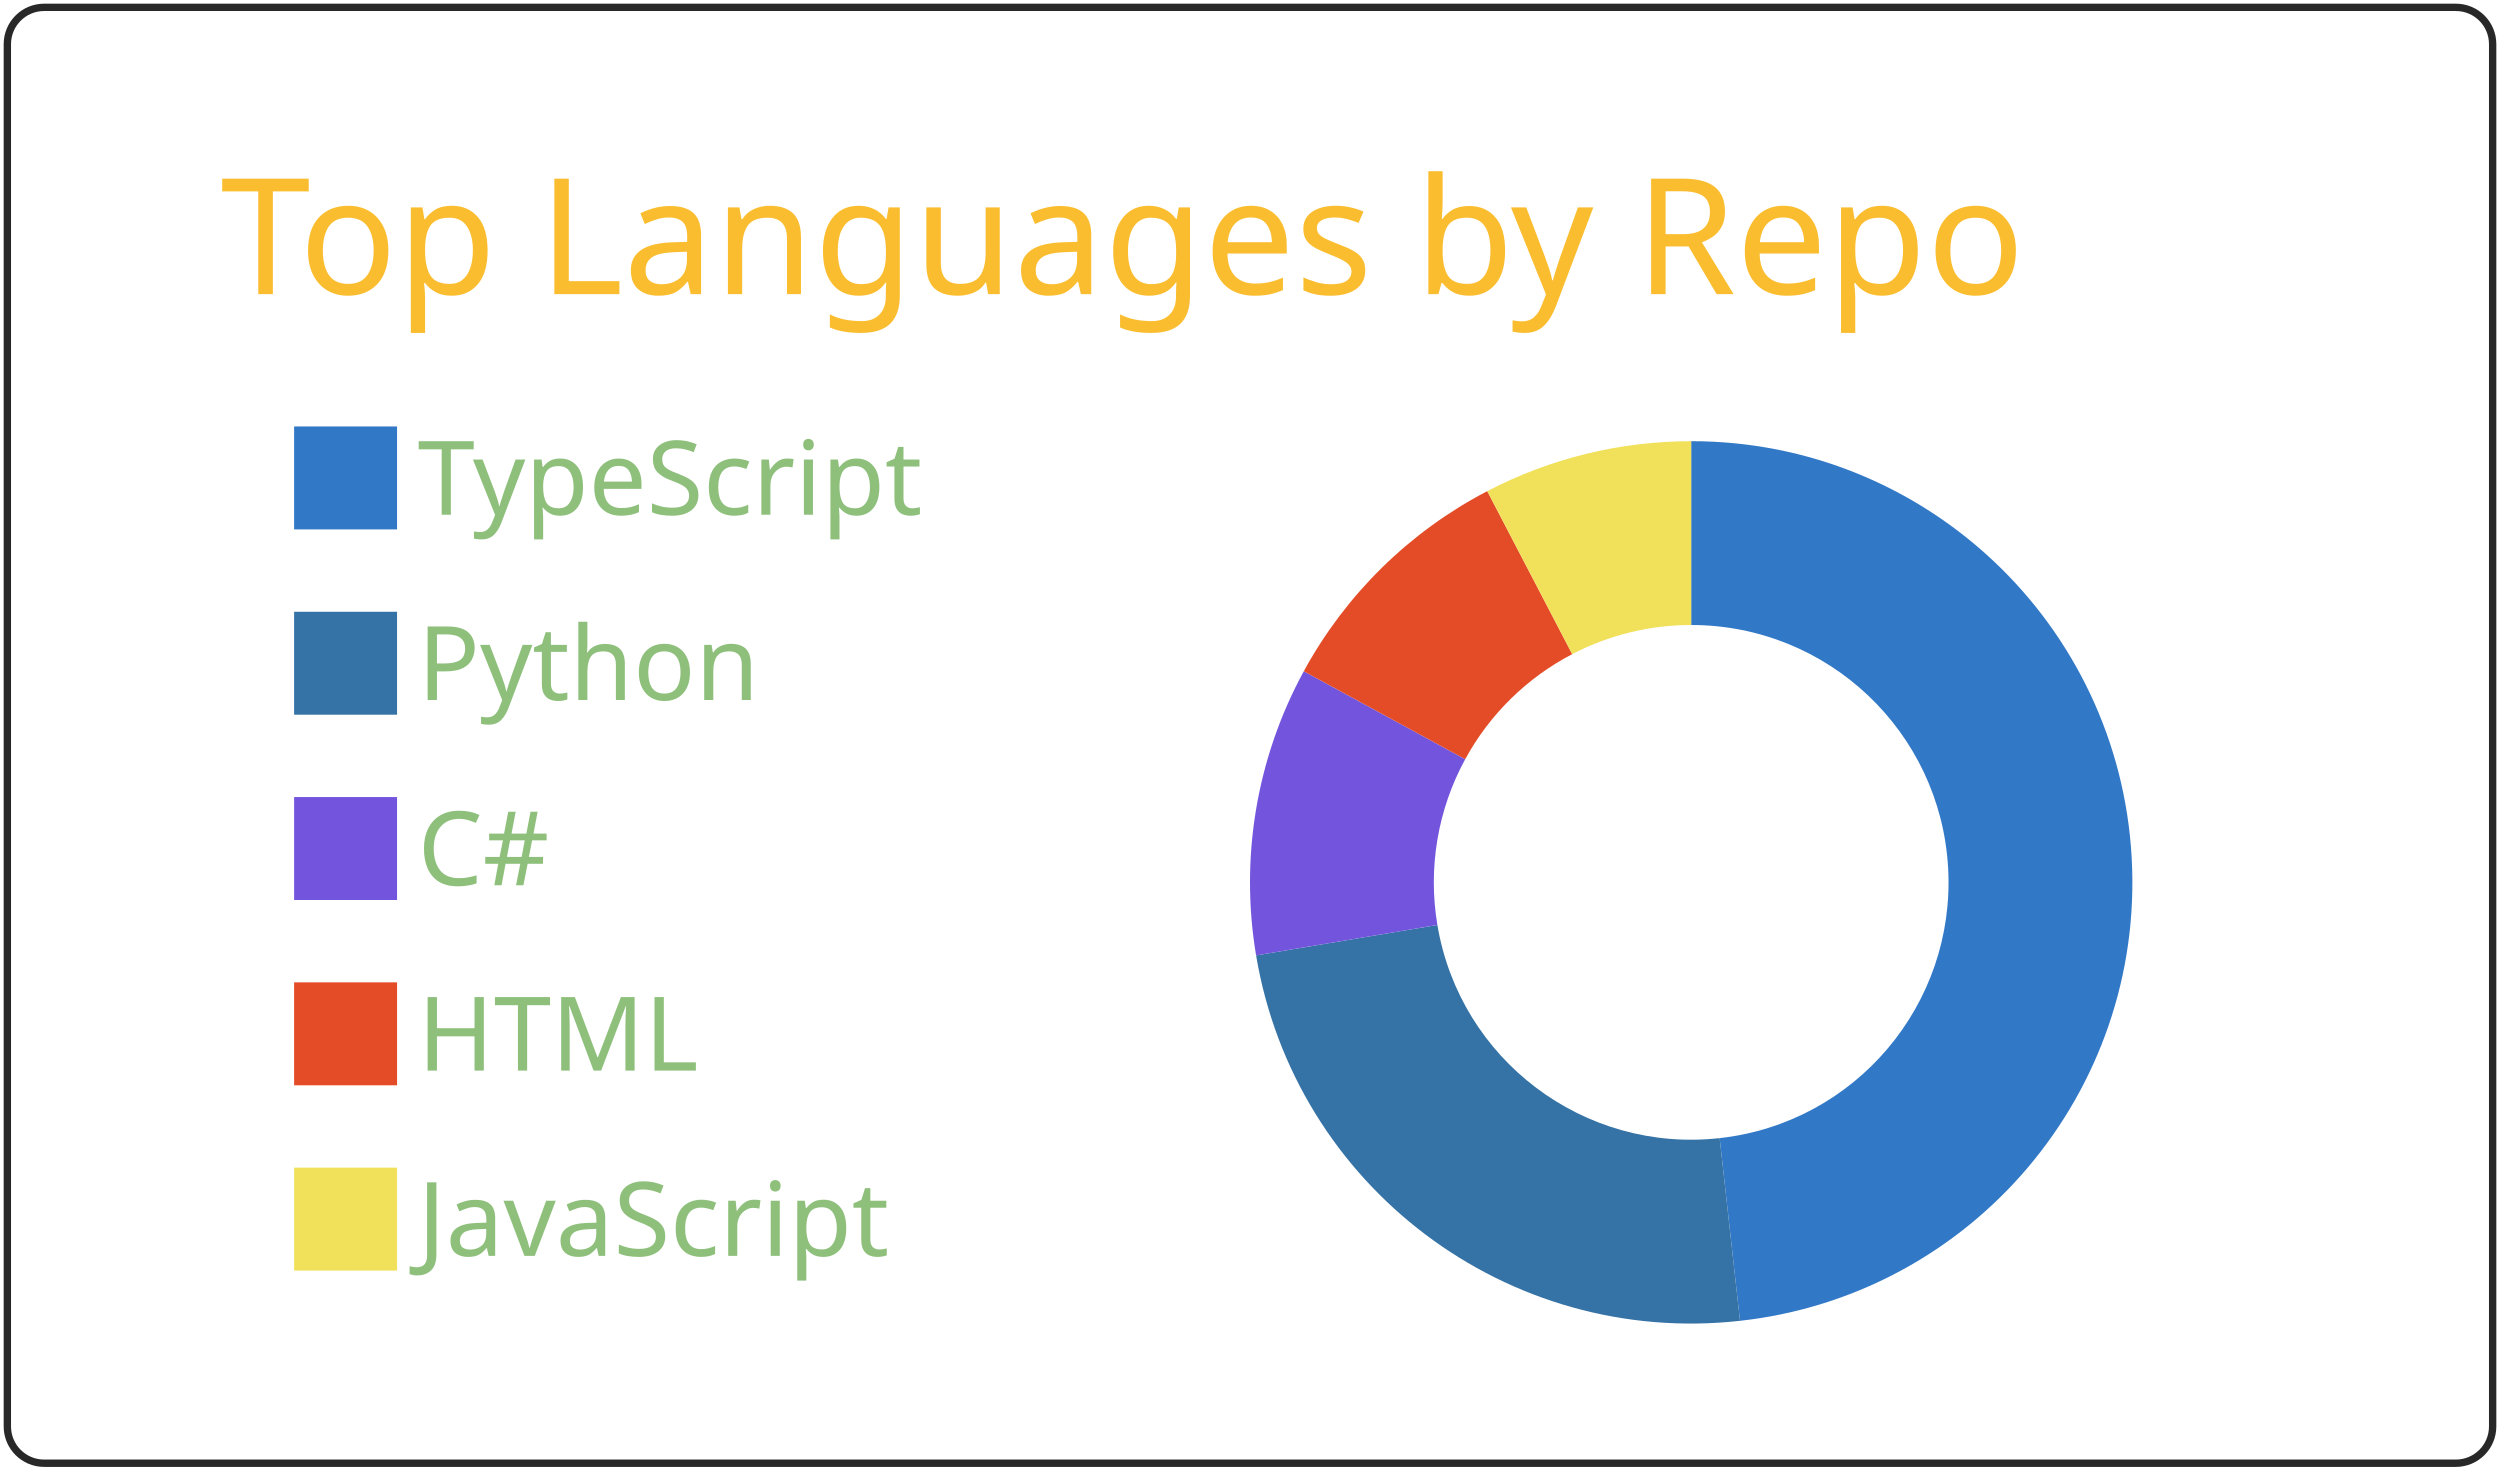
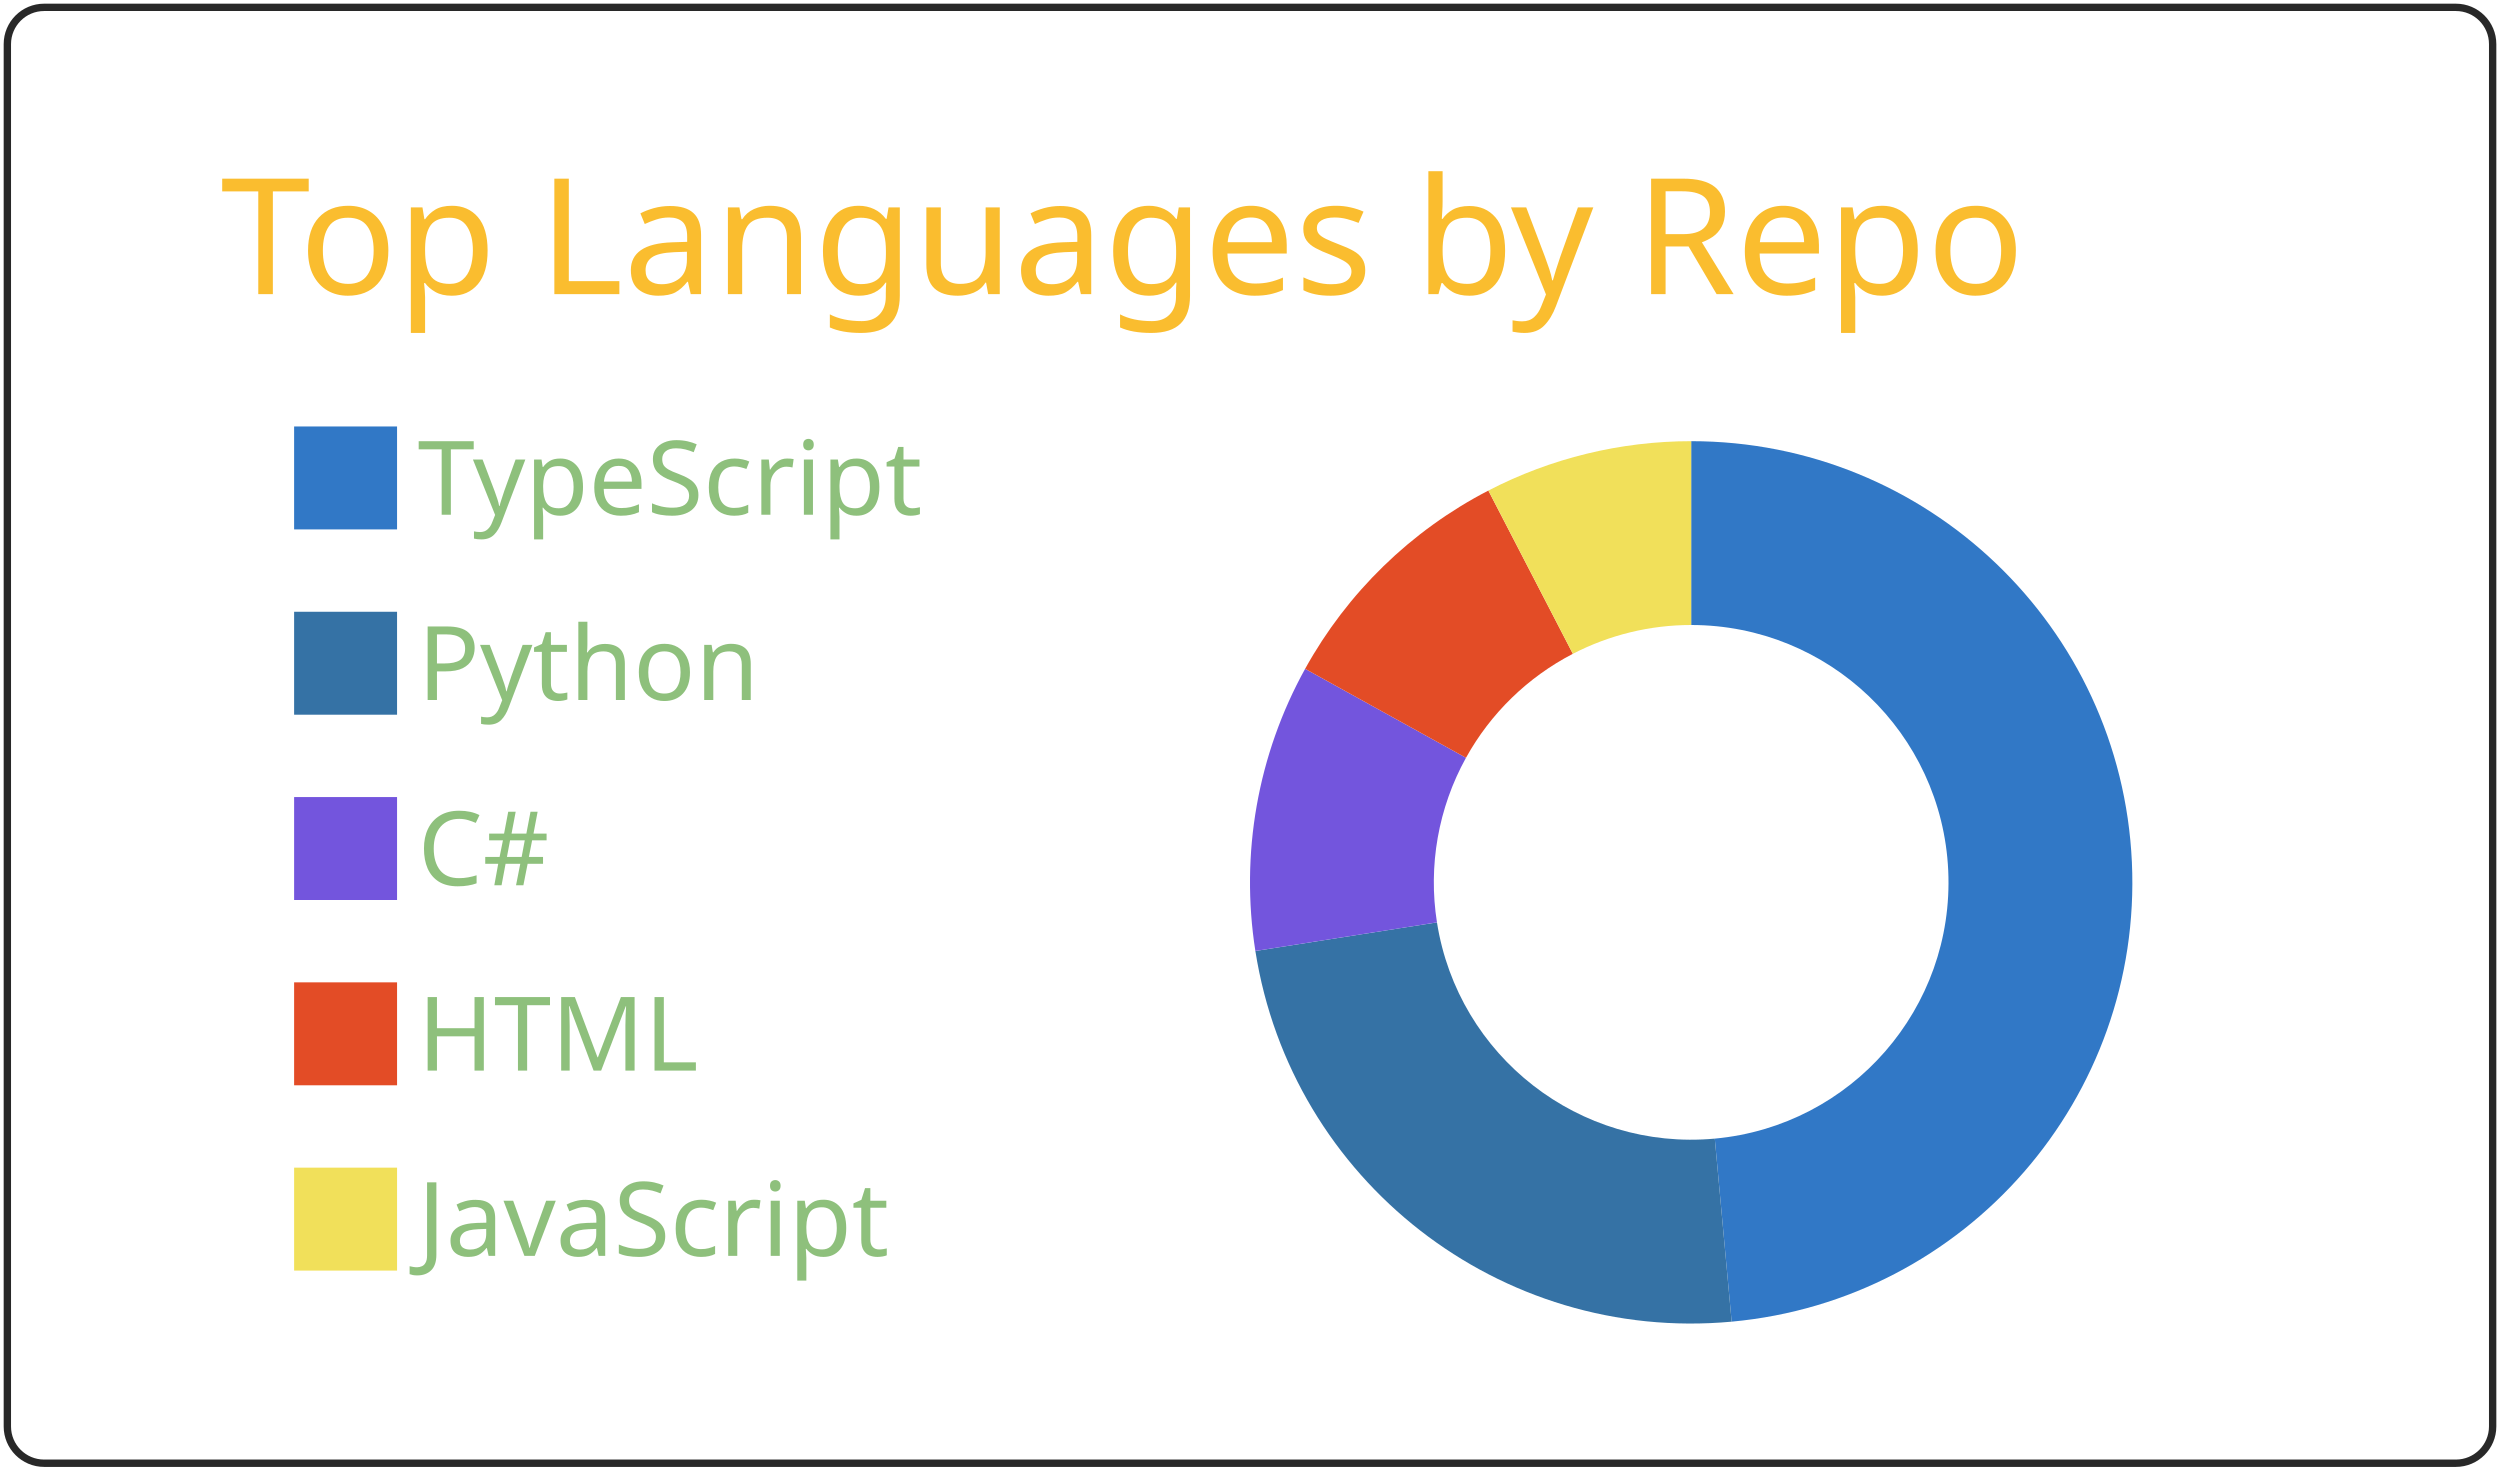
<svg xmlns="http://www.w3.org/2000/svg" width="340" height="200" viewBox="0 0 340 200">
  <style>* {
          font-family: 'Segoe UI', Ubuntu, "Helvetica Neue", Sans-Serif
        }</style>
  <g class="gpsc-root">
    <rect x="1" y="1" rx="5" ry="5" height="99%" width="99.412%" stroke="#282828" stroke-width="1" fill="#ffffff00" stroke-opacity="1" />
    <text x="30" y="40" class="gpsc-item" style="--gpsc-i: 0; font-size: 22px; fill: #fabd2f;">Top Languages by Repo</text>
    <g transform="translate(0,40)">
      <g transform="translate(40,0)">
        <rect y="18" width="14" height="14" class="gpsc-item" style="--gpsc-i: 0; stroke-width: 1px;" fill="#3178c6" stroke="#ffffff00" />
        <rect y="43.2" width="14" height="14" class="gpsc-item" style="--gpsc-i: 1; stroke-width: 1px;" fill="#3572A5" stroke="#ffffff00" />
        <rect y="68.4" width="14" height="14" class="gpsc-item" style="--gpsc-i: 2; stroke-width: 1px;" fill="#7355dd" stroke="#ffffff00" />
        <rect y="93.6" width="14" height="14" class="gpsc-item" style="--gpsc-i: 3; stroke-width: 1px;" fill="#e34c26" stroke="#ffffff00" />
        <rect y="118.8" width="14" height="14" class="gpsc-item" style="--gpsc-i: 4; stroke-width: 1px;" fill="#f1e05a" stroke="#ffffff00" />
        <text x="16.8" y="30" class="gpsc-item" style="--gpsc-i: 0; fill: #8ec07c; font-size: 14px;">TypeScript</text>
        <text x="16.8" y="55.2" class="gpsc-item" style="--gpsc-i: 1; fill: #8ec07c; font-size: 14px;">Python</text>
        <text x="16.8" y="80.4" class="gpsc-item" style="--gpsc-i: 2; fill: #8ec07c; font-size: 14px;">C#</text>
        <text x="16.8" y="105.6" class="gpsc-item" style="--gpsc-i: 3; fill: #8ec07c; font-size: 14px;">HTML</text>
        <text x="16.8" y="130.8" class="gpsc-item" style="--gpsc-i: 4; fill: #8ec07c; font-size: 14px;">JavaScript</text>
      </g>
      <g transform="translate( 230, 80 )">
        <g class="arc" style="--gpsc-i: 0;">
-           <path d="M3.67394039744206e-15,-60A60,60,0,0,1,6.639,59.632L3.873,34.785A35,35,0,0,0,2.1431318985078682e-15,-35Z" style="fill: #3178c6; stroke-width: 2px;" stroke="#ffffff00" />
+           <path d="M3.67394039744206e-15,-60A60,60,0,0,1,5.504,59.747L3.211,34.852A35,35,0,0,0,2.1431318985078682e-15,-35Z" style="fill: #3178c6; stroke-width: 2px;" stroke="#ffffff00" />
        </g>
        <g class="arc" style="--gpsc-i: 1;">
-           <path d="M6.639,59.632A60,60,0,0,1,-59.172,9.933L-34.517,5.794A35,35,0,0,0,3.873,34.785Z" style="fill: #3572A5; stroke-width: 2px;" stroke="#ffffff00" />
+           <path d="M5.504,59.747A60,60,0,0,1,-59.27,9.332L-34.574,5.443A35,35,0,0,0,3.211,34.852Z" style="fill: #3572A5; stroke-width: 2px;" stroke="#ffffff00" />
        </g>
        <g class="arc" style="--gpsc-i: 2;">
-           <path d="M-59.172,9.933A60,60,0,0,1,-52.685,-28.711L-30.733,-16.748A35,35,0,0,0,-34.517,5.794Z" style="fill: #7355dd; stroke-width: 2px;" stroke="#ffffff00" />
+           <path d="M-59.27,9.332A60,60,0,0,1,-52.504,-29.04L-30.627,-16.94A35,35,0,0,0,-34.574,5.443Z" style="fill: #7355dd; stroke-width: 2px;" stroke="#ffffff00" />
        </g>
        <g class="arc" style="--gpsc-i: 3;">
-           <path d="M-52.685,-28.711A60,60,0,0,1,-27.732,-53.206L-16.177,-31.037A35,35,0,0,0,-30.733,-16.748Z" style="fill: #e34c26; stroke-width: 2px;" stroke="#ffffff00" />
+           <path d="M-52.504,-29.04A60,60,0,0,1,-27.583,-53.284L-16.09,-31.082A35,35,0,0,0,-30.627,-16.94Z" style="fill: #e34c26; stroke-width: 2px;" stroke="#ffffff00" />
        </g>
        <g class="arc" style="--gpsc-i: 4;">
-           <path d="M-27.732,-53.206A60,60,0,0,1,-1.1021821192326178e-14,-60L-6.429395695523604e-15,-35A35,35,0,0,0,-16.177,-31.037Z" style="fill: #f1e05a; stroke-width: 2px;" stroke="#ffffff00" />
+           <path d="M-27.583,-53.284A60,60,0,0,1,-1.1021821192326178e-14,-60L-6.429395695523604e-15,-35A35,35,0,0,0,-16.09,-31.082Z" style="fill: #f1e05a; stroke-width: 2px;" stroke="#ffffff00" />
        </g>
      </g>
    </g>
  </g>
</svg>
